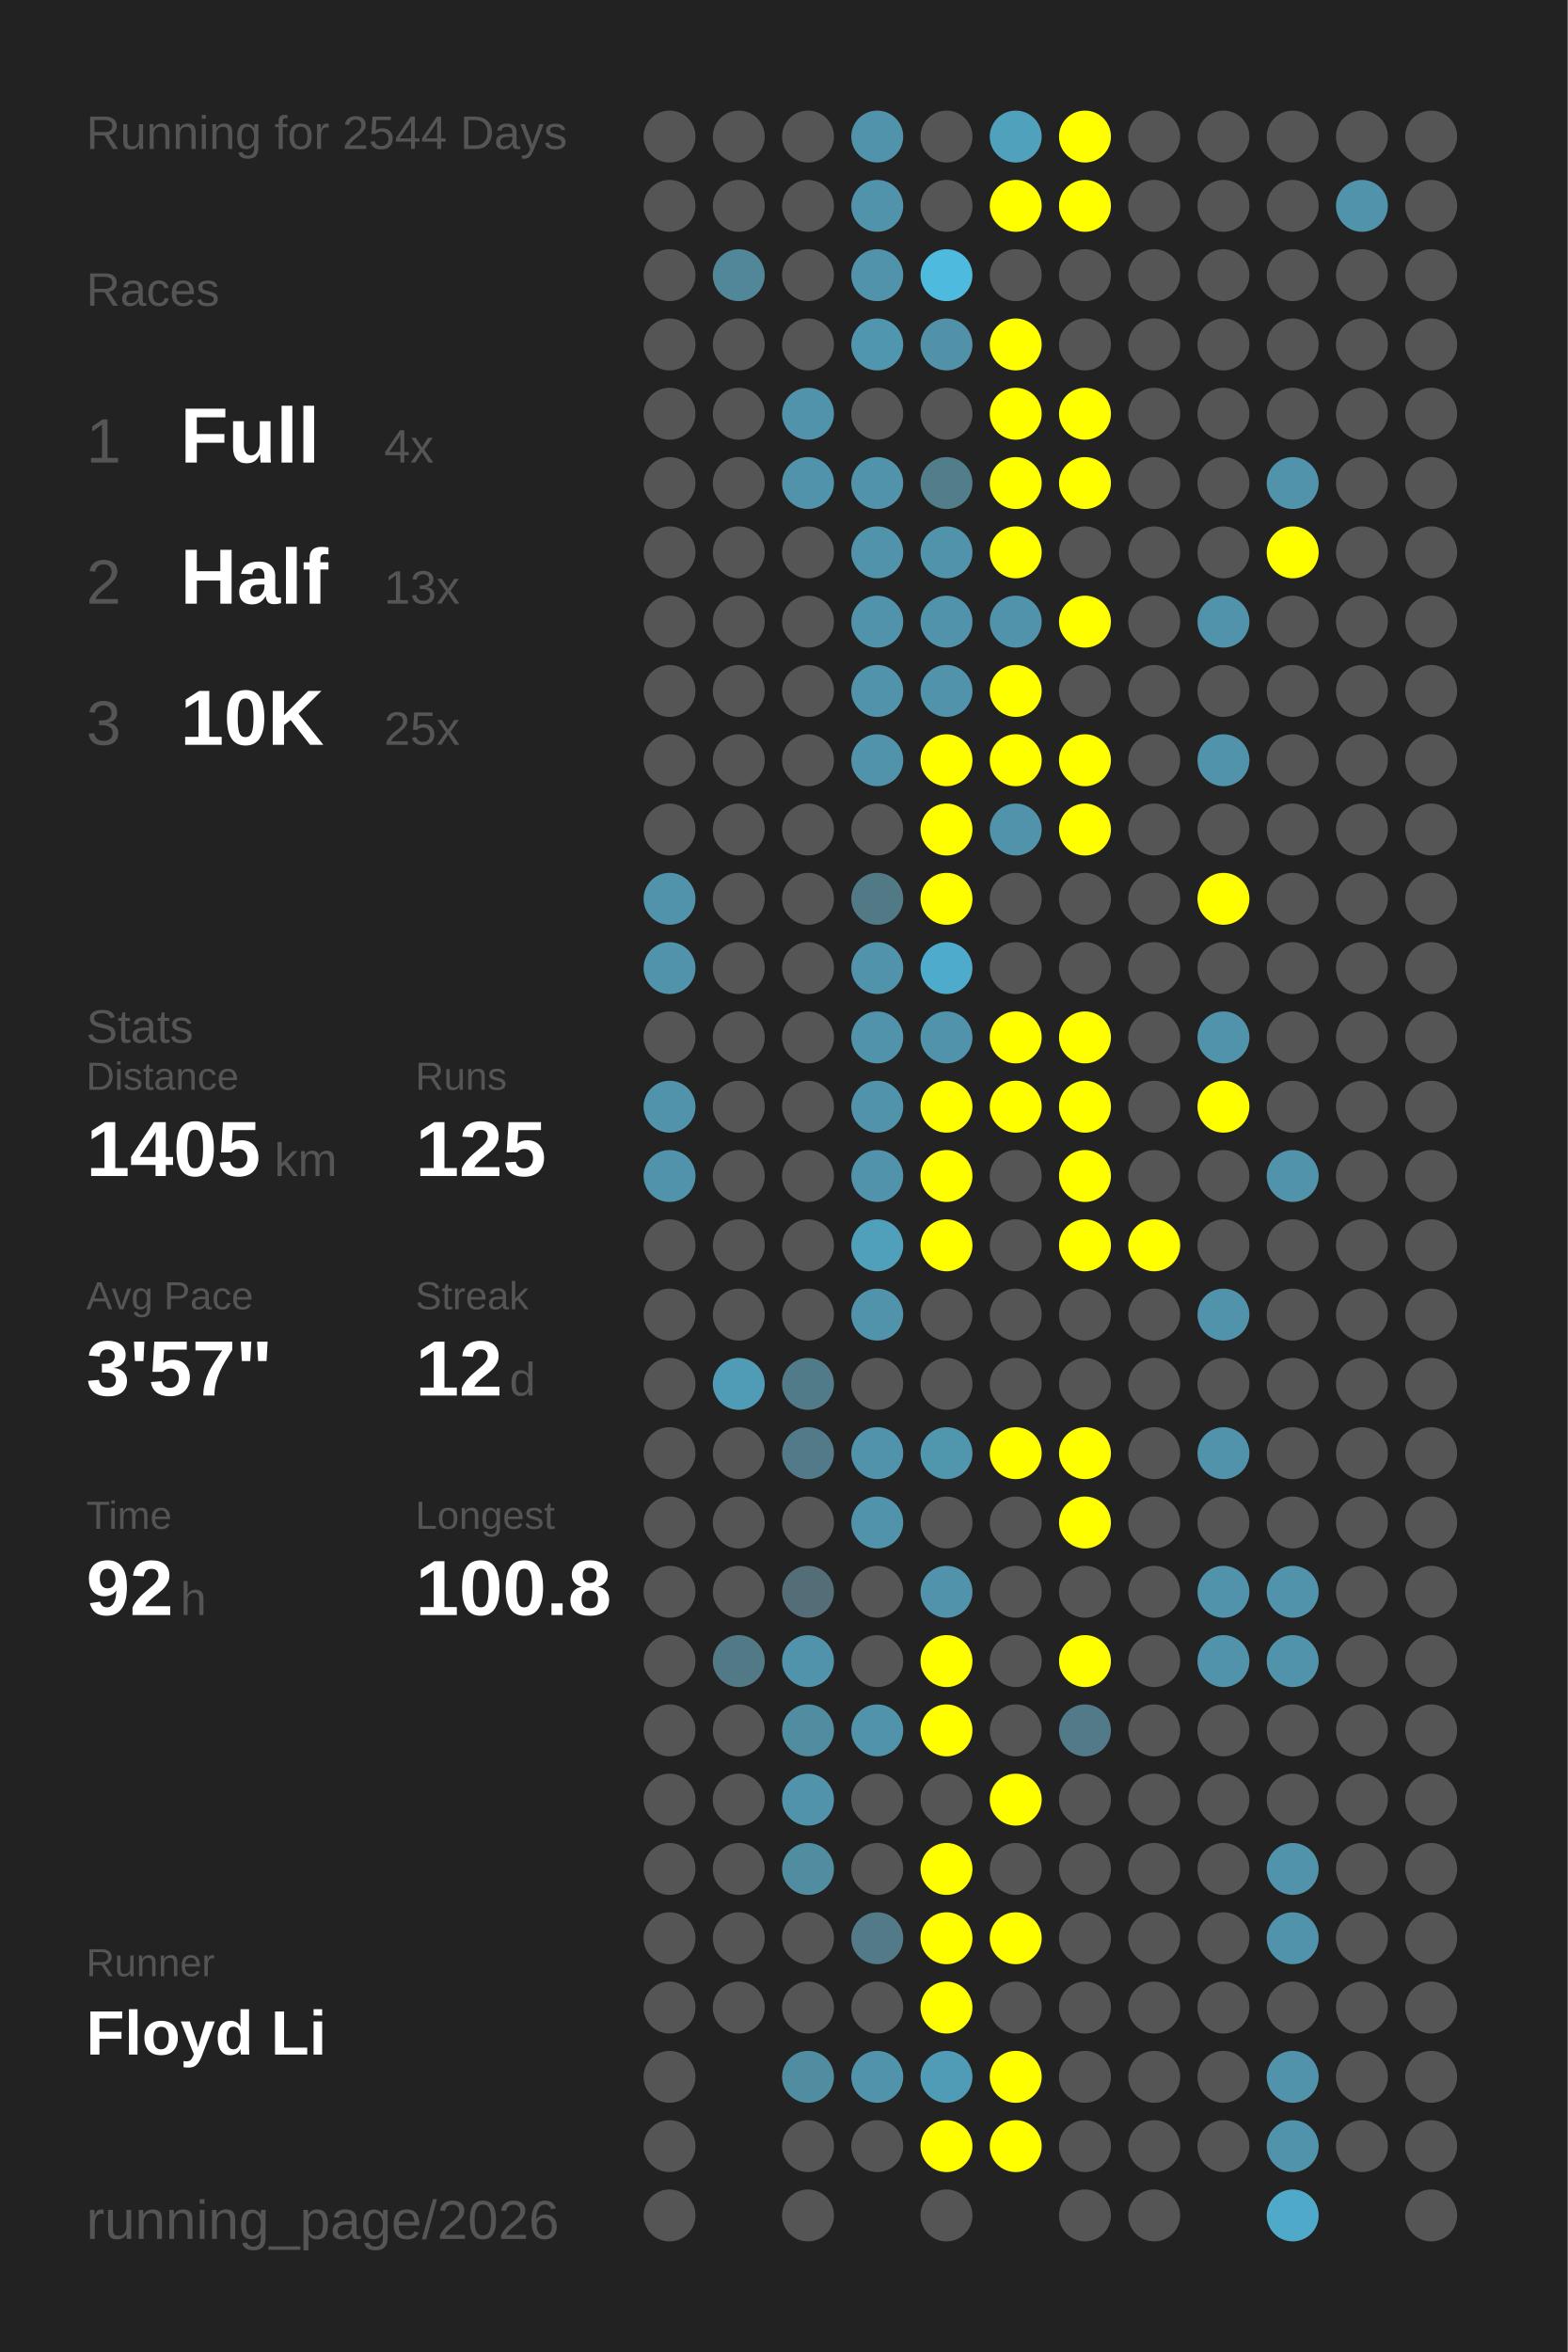
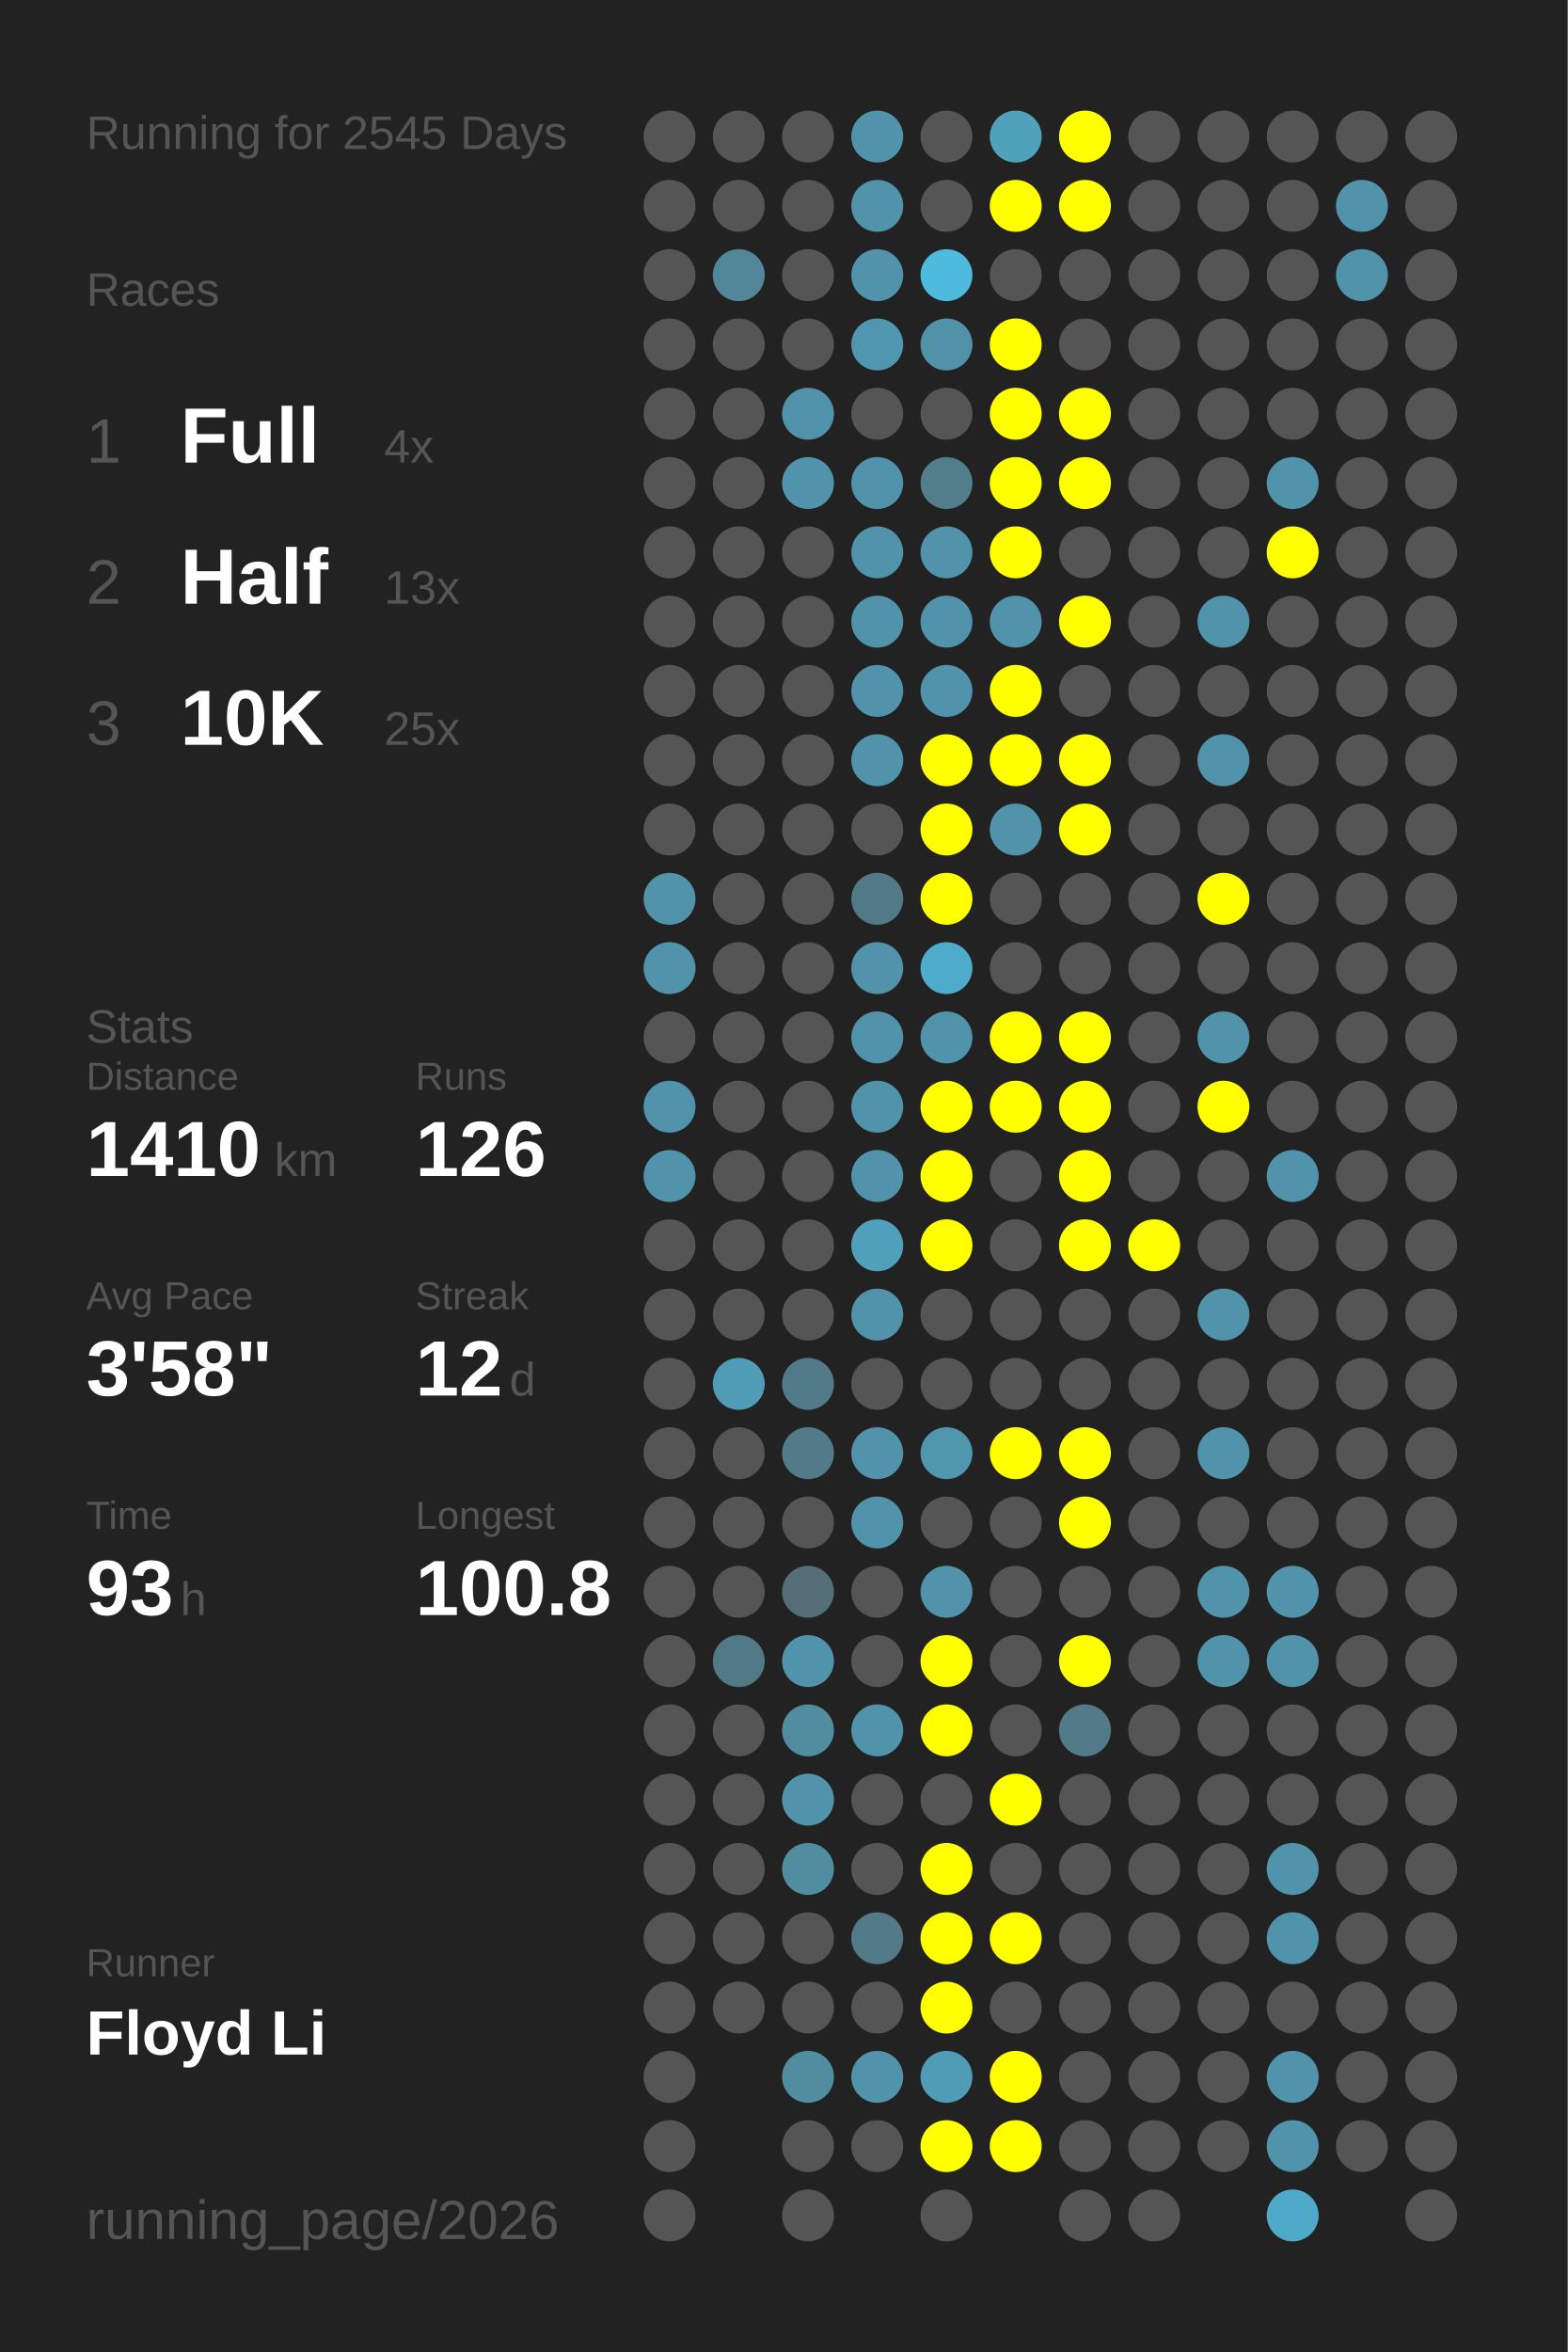
<svg xmlns="http://www.w3.org/2000/svg" baseProfile="full" height="300mm" version="1.1" viewBox="0,0,200,300" width="200mm">
  <defs />
  <rect fill="#222222" height="300" width="200" x="0" y="0" />
-   <text fill="#555555" style="font-size:6px; font-family:Arial;" x="11" y="19">Running for 2544 Days</text>
+   <text fill="#555555" style="font-size:6px; font-family:Arial;" x="11" y="19">Running for 2545 Days</text>
  <text fill="#555555" style="font-size:6px; font-family:Arial;" x="11" y="39">Races</text>
  <text fill="#555555" style="font-size:8px; font-family:Arial;" x="11" y="59">1</text>
  <text fill="#FFFFFF" style="font-size:10px; font-family:Arial; font-weight:bold;" x="23" y="59">Full</text>
  <text fill="#555555" style="font-size:6px; font-family:Arial;" x="49" y="59">4x</text>
  <text fill="#555555" style="font-size:8px; font-family:Arial;" x="11" y="77">2</text>
  <text fill="#FFFFFF" style="font-size:10px; font-family:Arial; font-weight:bold;" x="23" y="77">Half</text>
  <text fill="#555555" style="font-size:6px; font-family:Arial;" x="49" y="77">13x</text>
  <text fill="#555555" style="font-size:8px; font-family:Arial;" x="11" y="95">3</text>
  <text fill="#FFFFFF" style="font-size:10px; font-family:Arial; font-weight:bold;" x="23" y="95">10K</text>
  <text fill="#555555" style="font-size:6px; font-family:Arial;" x="49" y="95">25x</text>
  <text fill="#555555" style="font-size:6px; font-family:Arial;" x="11" y="133">Stats</text>
  <text fill="#555555" style="font-size:5px; font-family:Arial;" x="11" y="139">Distance</text>
-   <text fill="#FFFFFF" style="font-size:10px; font-family:Arial; font-weight:bold;" x="11" y="150">1405</text>
+   <text fill="#FFFFFF" style="font-size:10px; font-family:Arial; font-weight:bold;" x="11" y="150">1410</text>
  <text fill="#555555" style="font-size:6px; font-family:Arial;" x="35" y="150">km</text>
  <text fill="#555555" style="font-size:5px; font-family:Arial;" x="53" y="139">Runs</text>
-   <text fill="#FFFFFF" style="font-size:10px; font-family:Arial; font-weight:bold;" x="53" y="150">125</text>
+   <text fill="#FFFFFF" style="font-size:10px; font-family:Arial; font-weight:bold;" x="53" y="150">126</text>
  <text fill="#555555" style="font-size:5px; font-family:Arial;" x="11" y="167">Avg Pace</text>
-   <text fill="#FFFFFF" style="font-size:10px; font-family:Arial; font-weight:bold;" x="11" y="178">3'57"</text>
+   <text fill="#FFFFFF" style="font-size:10px; font-family:Arial; font-weight:bold;" x="11" y="178">3'58"</text>
  <text fill="#555555" style="font-size:5px; font-family:Arial;" x="53" y="167">Streak</text>
  <text fill="#FFFFFF" style="font-size:10px; font-family:Arial; font-weight:bold;" x="53" y="178">12</text>
  <text fill="#555555" style="font-size:6px; font-family:Arial;" x="65" y="178">d</text>
  <text fill="#555555" style="font-size:5px; font-family:Arial;" x="11" y="195">Time</text>
-   <text fill="#FFFFFF" style="font-size:10px; font-family:Arial; font-weight:bold;" x="11" y="206">92</text>
+   <text fill="#FFFFFF" style="font-size:10px; font-family:Arial; font-weight:bold;" x="11" y="206">93</text>
  <text fill="#555555" style="font-size:6px; font-family:Arial;" x="23" y="206">h</text>
  <text fill="#555555" style="font-size:5px; font-family:Arial;" x="53" y="195">Longest</text>
  <text fill="#FFFFFF" style="font-size:10px; font-family:Arial; font-weight:bold;" x="53" y="206">100.8</text>
  <text fill="#555555" style="font-size:5px; font-family:Arial;" x="11" y="252.065">Runner</text>
  <text fill="#FFFFFF" style="font-size:8px; font-family:Arial; font-weight:bold;" x="11" y="262.065">Floyd Li</text>
  <text fill="#555555" style="font-size:7px; font-family:Arial;" x="11" y="285.581">running_page/2026</text>
  <circle cx="85.417" cy="17.419" fill="#555555" r="3.312" />
  <circle cx="85.417" cy="26.258" fill="#555555" r="3.312" />
  <circle cx="85.417" cy="35.097" fill="#555555" r="3.312" />
  <circle cx="85.417" cy="43.935" fill="#555555" r="3.312" />
  <circle cx="85.417" cy="52.774" fill="#555555" r="3.312" />
  <circle cx="85.417" cy="61.613" fill="#555555" r="3.312" />
  <circle cx="85.417" cy="70.452" fill="#555555" r="3.312" />
  <circle cx="85.417" cy="79.29" fill="#555555" r="3.312" />
  <circle cx="85.417" cy="88.129" fill="#555555" r="3.312" />
  <circle cx="85.417" cy="96.968" fill="#555555" r="3.312" />
  <circle cx="85.417" cy="105.806" fill="#555555" r="3.312" />
  <circle cx="85.417" cy="114.645" fill="#5093aa" r="3.312" />
  <circle cx="85.417" cy="123.484" fill="#5093aa" r="3.312" />
  <circle cx="85.417" cy="132.323" fill="#555555" r="3.312" />
  <circle cx="85.417" cy="141.161" fill="#5093aa" r="3.312" />
  <circle cx="85.417" cy="150" fill="#5093aa" r="3.312" />
  <circle cx="85.417" cy="158.839" fill="#555555" r="3.312" />
  <circle cx="85.417" cy="167.677" fill="#555555" r="3.312" />
  <circle cx="85.417" cy="176.516" fill="#555555" r="3.312" />
  <circle cx="85.417" cy="185.355" fill="#555555" r="3.312" />
  <circle cx="85.417" cy="194.194" fill="#555555" r="3.312" />
  <circle cx="85.417" cy="203.032" fill="#555555" r="3.312" />
  <circle cx="85.417" cy="211.871" fill="#555555" r="3.312" />
  <circle cx="85.417" cy="220.71" fill="#555555" r="3.312" />
  <circle cx="85.417" cy="229.548" fill="#555555" r="3.312" />
  <circle cx="85.417" cy="238.387" fill="#555555" r="3.312" />
  <circle cx="85.417" cy="247.226" fill="#555555" r="3.312" />
  <circle cx="85.417" cy="256.065" fill="#555555" r="3.312" />
  <circle cx="85.417" cy="264.903" fill="#555555" r="3.312" />
  <circle cx="85.417" cy="273.742" fill="#555555" r="3.312" />
  <circle cx="85.417" cy="282.581" fill="#555555" r="3.312" />
  <circle cx="94.25" cy="17.419" fill="#555555" r="3.312" />
  <circle cx="94.25" cy="26.258" fill="#555555" r="3.312" />
  <circle cx="94.25" cy="35.097" fill="#518799" r="3.312" />
  <circle cx="94.25" cy="43.935" fill="#555555" r="3.312" />
  <circle cx="94.25" cy="52.774" fill="#555555" r="3.312" />
  <circle cx="94.25" cy="61.613" fill="#555555" r="3.312" />
  <circle cx="94.25" cy="70.452" fill="#555555" r="3.312" />
  <circle cx="94.25" cy="79.29" fill="#555555" r="3.312" />
  <circle cx="94.25" cy="88.129" fill="#555555" r="3.312" />
  <circle cx="94.25" cy="96.968" fill="#555555" r="3.312" />
  <circle cx="94.25" cy="105.806" fill="#555555" r="3.312" />
  <circle cx="94.25" cy="114.645" fill="#555555" r="3.312" />
  <circle cx="94.25" cy="123.484" fill="#555555" r="3.312" />
  <circle cx="94.25" cy="132.323" fill="#555555" r="3.312" />
  <circle cx="94.25" cy="141.161" fill="#555555" r="3.312" />
  <circle cx="94.25" cy="150" fill="#555555" r="3.312" />
  <circle cx="94.25" cy="158.839" fill="#555555" r="3.312" />
  <circle cx="94.25" cy="167.677" fill="#555555" r="3.312" />
  <circle cx="94.25" cy="176.516" fill="#509cb6" r="3.312" />
  <circle cx="94.25" cy="185.355" fill="#555555" r="3.312" />
  <circle cx="94.25" cy="194.194" fill="#555555" r="3.312" />
  <circle cx="94.25" cy="203.032" fill="#555555" r="3.312" />
  <circle cx="94.25" cy="211.871" fill="#527986" r="3.312" />
  <circle cx="94.25" cy="220.71" fill="#555555" r="3.312" />
  <circle cx="94.25" cy="229.548" fill="#555555" r="3.312" />
  <circle cx="94.25" cy="238.387" fill="#555555" r="3.312" />
  <circle cx="94.25" cy="247.226" fill="#555555" r="3.312" />
  <circle cx="94.25" cy="256.065" fill="#555555" r="3.312" />
  <circle cx="103.083" cy="17.419" fill="#555555" r="3.312" />
  <circle cx="103.083" cy="26.258" fill="#555555" r="3.312" />
  <circle cx="103.083" cy="35.097" fill="#555555" r="3.312" />
  <circle cx="103.083" cy="43.935" fill="#555555" r="3.312" />
  <circle cx="103.083" cy="52.774" fill="#5093aa" r="3.312" />
  <circle cx="103.083" cy="61.613" fill="#5093aa" r="3.312" />
  <circle cx="103.083" cy="70.452" fill="#555555" r="3.312" />
  <circle cx="103.083" cy="79.29" fill="#555555" r="3.312" />
  <circle cx="103.083" cy="88.129" fill="#555555" r="3.312" />
  <circle cx="103.083" cy="96.968" fill="#555555" r="3.312" />
  <circle cx="103.083" cy="105.806" fill="#555555" r="3.312" />
  <circle cx="103.083" cy="114.645" fill="#555555" r="3.312" />
  <circle cx="103.083" cy="123.484" fill="#555555" r="3.312" />
  <circle cx="103.083" cy="132.323" fill="#555555" r="3.312" />
  <circle cx="103.083" cy="141.161" fill="#555555" r="3.312" />
  <circle cx="103.083" cy="150" fill="#555555" r="3.312" />
  <circle cx="103.083" cy="158.839" fill="#555555" r="3.312" />
  <circle cx="103.083" cy="167.677" fill="#555555" r="3.312" />
  <circle cx="103.083" cy="176.516" fill="#527b8a" r="3.312" />
  <circle cx="103.083" cy="185.355" fill="#527a88" r="3.312" />
  <circle cx="103.083" cy="194.194" fill="#555555" r="3.312" />
  <circle cx="103.083" cy="203.032" fill="#536e77" r="3.312" />
  <circle cx="103.083" cy="211.871" fill="#5093aa" r="3.312" />
  <circle cx="103.083" cy="220.71" fill="#518da1" r="3.312" />
  <circle cx="103.083" cy="229.548" fill="#5093aa" r="3.312" />
  <circle cx="103.083" cy="238.387" fill="#518da1" r="3.312" />
  <circle cx="103.083" cy="247.226" fill="#555555" r="3.312" />
  <circle cx="103.083" cy="256.065" fill="#555555" r="3.312" />
  <circle cx="103.083" cy="264.903" fill="#518da1" r="3.312" />
  <circle cx="103.083" cy="273.742" fill="#555555" r="3.312" />
  <circle cx="103.083" cy="282.581" fill="#555555" r="3.312" />
  <circle cx="111.917" cy="17.419" fill="#5093aa" r="3.312" />
  <circle cx="111.917" cy="26.258" fill="#5093aa" r="3.312" />
  <circle cx="111.917" cy="35.097" fill="#5093aa" r="3.312" />
  <circle cx="111.917" cy="43.935" fill="#5096ae" r="3.312" />
  <circle cx="111.917" cy="52.774" fill="#555555" r="3.312" />
  <circle cx="111.917" cy="61.613" fill="#5093aa" r="3.312" />
  <circle cx="111.917" cy="70.452" fill="#5093aa" r="3.312" />
  <circle cx="111.917" cy="79.29" fill="#5093aa" r="3.312" />
  <circle cx="111.917" cy="88.129" fill="#5093aa" r="3.312" />
  <circle cx="111.917" cy="96.968" fill="#5093aa" r="3.312" />
  <circle cx="111.917" cy="105.806" fill="#555555" r="3.312" />
  <circle cx="111.917" cy="114.645" fill="#527986" r="3.312" />
  <circle cx="111.917" cy="123.484" fill="#5093aa" r="3.312" />
  <circle cx="111.917" cy="132.323" fill="#5093aa" r="3.312" />
  <circle cx="111.917" cy="141.161" fill="#5093aa" r="3.312" />
  <circle cx="111.917" cy="150" fill="#5093aa" r="3.312" />
  <circle cx="111.917" cy="158.839" fill="#50a0bb" r="3.312" />
  <circle cx="111.917" cy="167.677" fill="#5093aa" r="3.312" />
  <circle cx="111.917" cy="176.516" fill="#555555" r="3.312" />
  <circle cx="111.917" cy="185.355" fill="#5093aa" r="3.312" />
  <circle cx="111.917" cy="194.194" fill="#5093aa" r="3.312" />
  <circle cx="111.917" cy="203.032" fill="#555555" r="3.312" />
  <circle cx="111.917" cy="211.871" fill="#555555" r="3.312" />
  <circle cx="111.917" cy="220.71" fill="#5093aa" r="3.312" />
  <circle cx="111.917" cy="229.548" fill="#555555" r="3.312" />
  <circle cx="111.917" cy="238.387" fill="#555555" r="3.312" />
  <circle cx="111.917" cy="247.226" fill="#527a88" r="3.312" />
  <circle cx="111.917" cy="256.065" fill="#555555" r="3.312" />
  <circle cx="111.917" cy="264.903" fill="#5093aa" r="3.312" />
  <circle cx="111.917" cy="273.742" fill="#555555" r="3.312" />
  <circle cx="120.75" cy="17.419" fill="#555555" r="3.312" />
  <circle cx="120.75" cy="26.258" fill="#555555" r="3.312" />
  <circle cx="120.75" cy="35.097" fill="#4ebade" r="3.312" />
  <circle cx="120.75" cy="43.935" fill="#5192a8" r="3.312" />
  <circle cx="120.75" cy="52.774" fill="#555555" r="3.312" />
  <circle cx="120.75" cy="61.613" fill="#527d8b" r="3.312" />
  <circle cx="120.75" cy="70.452" fill="#5093aa" r="3.312" />
  <circle cx="120.75" cy="79.29" fill="#5093aa" r="3.312" />
  <circle cx="120.75" cy="88.129" fill="#5093aa" r="3.312" />
  <circle cx="120.75" cy="96.968" fill="#FFFF00" r="3.312" />
  <circle cx="120.75" cy="105.806" fill="#FFFF00" r="3.312" />
  <circle cx="120.75" cy="114.645" fill="#FFFF00" r="3.312" />
  <circle cx="120.75" cy="123.484" fill="#4fabcb" r="3.312" />
  <circle cx="120.75" cy="132.323" fill="#5093aa" r="3.312" />
  <circle cx="120.75" cy="141.161" fill="#FFFF00" r="3.312" />
  <circle cx="120.75" cy="150" fill="#FFFF00" r="3.312" />
  <circle cx="120.75" cy="158.839" fill="#FFFF00" r="3.312" />
  <circle cx="120.75" cy="167.677" fill="#555555" r="3.312" />
  <circle cx="120.75" cy="176.516" fill="#555555" r="3.312" />
  <circle cx="120.75" cy="185.355" fill="#5096ad" r="3.312" />
  <circle cx="120.75" cy="194.194" fill="#555555" r="3.312" />
  <circle cx="120.75" cy="203.032" fill="#5093aa" r="3.312" />
  <circle cx="120.75" cy="211.871" fill="#FFFF00" r="3.312" />
  <circle cx="120.75" cy="220.71" fill="#FFFF00" r="3.312" />
  <circle cx="120.75" cy="229.548" fill="#555555" r="3.312" />
  <circle cx="120.75" cy="238.387" fill="#FFFF00" r="3.312" />
  <circle cx="120.75" cy="247.226" fill="#FFFF00" r="3.312" />
  <circle cx="120.75" cy="256.065" fill="#FFFF00" r="3.312" />
  <circle cx="120.75" cy="264.903" fill="#509bb5" r="3.312" />
  <circle cx="120.75" cy="273.742" fill="#FFFF00" r="3.312" />
  <circle cx="120.75" cy="282.581" fill="#555555" r="3.312" />
  <circle cx="129.583" cy="17.419" fill="#50a1bc" r="3.312" />
  <circle cx="129.583" cy="26.258" fill="#FFFF00" r="3.312" />
  <circle cx="129.583" cy="35.097" fill="#555555" r="3.312" />
  <circle cx="129.583" cy="43.935" fill="#FFFF00" r="3.312" />
  <circle cx="129.583" cy="52.774" fill="#FFFF00" r="3.312" />
  <circle cx="129.583" cy="61.613" fill="#FFFF00" r="3.312" />
  <circle cx="129.583" cy="70.452" fill="#FFFF00" r="3.312" />
  <circle cx="129.583" cy="79.29" fill="#5093aa" r="3.312" />
  <circle cx="129.583" cy="88.129" fill="#FFFF00" r="3.312" />
  <circle cx="129.583" cy="96.968" fill="#FFFF00" r="3.312" />
  <circle cx="129.583" cy="105.806" fill="#5093aa" r="3.312" />
  <circle cx="129.583" cy="114.645" fill="#555555" r="3.312" />
  <circle cx="129.583" cy="123.484" fill="#555555" r="3.312" />
  <circle cx="129.583" cy="132.323" fill="#FFFF00" r="3.312" />
  <circle cx="129.583" cy="141.161" fill="#FFFF00" r="3.312" />
  <circle cx="129.583" cy="150" fill="#555555" r="3.312" />
  <circle cx="129.583" cy="158.839" fill="#555555" r="3.312" />
  <circle cx="129.583" cy="167.677" fill="#555555" r="3.312" />
  <circle cx="129.583" cy="176.516" fill="#555555" r="3.312" />
  <circle cx="129.583" cy="185.355" fill="#FFFF00" r="3.312" />
  <circle cx="129.583" cy="194.194" fill="#555555" r="3.312" />
  <circle cx="129.583" cy="203.032" fill="#555555" r="3.312" />
  <circle cx="129.583" cy="211.871" fill="#555555" r="3.312" />
  <circle cx="129.583" cy="220.71" fill="#555555" r="3.312" />
  <circle cx="129.583" cy="229.548" fill="#FFFF00" r="3.312" />
  <circle cx="129.583" cy="238.387" fill="#555555" r="3.312" />
  <circle cx="129.583" cy="247.226" fill="#FFFF00" r="3.312" />
  <circle cx="129.583" cy="256.065" fill="#555555" r="3.312" />
  <circle cx="129.583" cy="264.903" fill="#FFFF00" r="3.312" />
  <circle cx="129.583" cy="273.742" fill="#FFFF00" r="3.312" />
  <circle cx="138.417" cy="17.419" fill="#FFFF00" r="3.312" />
  <circle cx="138.417" cy="26.258" fill="#FFFF00" r="3.312" />
  <circle cx="138.417" cy="35.097" fill="#555555" r="3.312" />
  <circle cx="138.417" cy="43.935" fill="#555555" r="3.312" />
  <circle cx="138.417" cy="52.774" fill="#FFFF00" r="3.312" />
  <circle cx="138.417" cy="61.613" fill="#FFFF00" r="3.312" />
  <circle cx="138.417" cy="70.452" fill="#555555" r="3.312" />
  <circle cx="138.417" cy="79.29" fill="#FFFF00" r="3.312" />
  <circle cx="138.417" cy="88.129" fill="#555555" r="3.312" />
  <circle cx="138.417" cy="96.968" fill="#FFFF00" r="3.312" />
  <circle cx="138.417" cy="105.806" fill="#FFFF00" r="3.312" />
  <circle cx="138.417" cy="114.645" fill="#555555" r="3.312" />
  <circle cx="138.417" cy="123.484" fill="#555555" r="3.312" />
  <circle cx="138.417" cy="132.323" fill="#FFFF00" r="3.312" />
  <circle cx="138.417" cy="141.161" fill="#FFFF00" r="3.312" />
  <circle cx="138.417" cy="150" fill="#FFFF00" r="3.312" />
  <circle cx="138.417" cy="158.839" fill="#FFFF00" r="3.312" />
  <circle cx="138.417" cy="167.677" fill="#555555" r="3.312" />
  <circle cx="138.417" cy="176.516" fill="#555555" r="3.312" />
  <circle cx="138.417" cy="185.355" fill="#FFFF00" r="3.312" />
  <circle cx="138.417" cy="194.194" fill="#FFFF00" r="3.312" />
  <circle cx="138.417" cy="203.032" fill="#555555" r="3.312" />
  <circle cx="138.417" cy="211.871" fill="#FFFF00" r="3.312" />
  <circle cx="138.417" cy="220.71" fill="#527a88" r="3.312" />
  <circle cx="138.417" cy="229.548" fill="#555555" r="3.312" />
  <circle cx="138.417" cy="238.387" fill="#555555" r="3.312" />
  <circle cx="138.417" cy="247.226" fill="#555555" r="3.312" />
  <circle cx="138.417" cy="256.065" fill="#555555" r="3.312" />
  <circle cx="138.417" cy="264.903" fill="#555555" r="3.312" />
  <circle cx="138.417" cy="273.742" fill="#555555" r="3.312" />
  <circle cx="138.417" cy="282.581" fill="#555555" r="3.312" />
  <circle cx="147.25" cy="17.419" fill="#555555" r="3.312" />
  <circle cx="147.25" cy="26.258" fill="#555555" r="3.312" />
  <circle cx="147.25" cy="35.097" fill="#555555" r="3.312" />
  <circle cx="147.25" cy="43.935" fill="#555555" r="3.312" />
  <circle cx="147.25" cy="52.774" fill="#555555" r="3.312" />
  <circle cx="147.25" cy="61.613" fill="#555555" r="3.312" />
  <circle cx="147.25" cy="70.452" fill="#555555" r="3.312" />
  <circle cx="147.25" cy="79.29" fill="#555555" r="3.312" />
  <circle cx="147.25" cy="88.129" fill="#555555" r="3.312" />
  <circle cx="147.25" cy="96.968" fill="#555555" r="3.312" />
  <circle cx="147.25" cy="105.806" fill="#555555" r="3.312" />
  <circle cx="147.25" cy="114.645" fill="#555555" r="3.312" />
  <circle cx="147.25" cy="123.484" fill="#555555" r="3.312" />
  <circle cx="147.25" cy="132.323" fill="#555555" r="3.312" />
  <circle cx="147.25" cy="141.161" fill="#555555" r="3.312" />
  <circle cx="147.25" cy="150" fill="#555555" r="3.312" />
  <circle cx="147.25" cy="158.839" fill="#FFFF00" r="3.312" />
  <circle cx="147.25" cy="167.677" fill="#555555" r="3.312" />
  <circle cx="147.25" cy="176.516" fill="#555555" r="3.312" />
  <circle cx="147.25" cy="185.355" fill="#555555" r="3.312" />
  <circle cx="147.25" cy="194.194" fill="#555555" r="3.312" />
  <circle cx="147.25" cy="203.032" fill="#555555" r="3.312" />
  <circle cx="147.25" cy="211.871" fill="#555555" r="3.312" />
  <circle cx="147.25" cy="220.71" fill="#555555" r="3.312" />
  <circle cx="147.25" cy="229.548" fill="#555555" r="3.312" />
  <circle cx="147.25" cy="238.387" fill="#555555" r="3.312" />
  <circle cx="147.25" cy="247.226" fill="#555555" r="3.312" />
  <circle cx="147.25" cy="256.065" fill="#555555" r="3.312" />
  <circle cx="147.25" cy="264.903" fill="#555555" r="3.312" />
  <circle cx="147.25" cy="273.742" fill="#555555" r="3.312" />
  <circle cx="147.25" cy="282.581" fill="#555555" r="3.312" />
  <circle cx="156.083" cy="17.419" fill="#555555" r="3.312" />
  <circle cx="156.083" cy="26.258" fill="#555555" r="3.312" />
  <circle cx="156.083" cy="35.097" fill="#555555" r="3.312" />
  <circle cx="156.083" cy="43.935" fill="#555555" r="3.312" />
  <circle cx="156.083" cy="52.774" fill="#555555" r="3.312" />
  <circle cx="156.083" cy="61.613" fill="#555555" r="3.312" />
  <circle cx="156.083" cy="70.452" fill="#555555" r="3.312" />
  <circle cx="156.083" cy="79.29" fill="#5093aa" r="3.312" />
  <circle cx="156.083" cy="88.129" fill="#555555" r="3.312" />
  <circle cx="156.083" cy="96.968" fill="#5093aa" r="3.312" />
  <circle cx="156.083" cy="105.806" fill="#555555" r="3.312" />
  <circle cx="156.083" cy="114.645" fill="#FFFF00" r="3.312" />
  <circle cx="156.083" cy="123.484" fill="#555555" r="3.312" />
  <circle cx="156.083" cy="132.323" fill="#5093aa" r="3.312" />
  <circle cx="156.083" cy="141.161" fill="#FFFF00" r="3.312" />
  <circle cx="156.083" cy="150" fill="#555555" r="3.312" />
  <circle cx="156.083" cy="158.839" fill="#555555" r="3.312" />
  <circle cx="156.083" cy="167.677" fill="#5093aa" r="3.312" />
  <circle cx="156.083" cy="176.516" fill="#555555" r="3.312" />
  <circle cx="156.083" cy="185.355" fill="#5093aa" r="3.312" />
  <circle cx="156.083" cy="194.194" fill="#555555" r="3.312" />
  <circle cx="156.083" cy="203.032" fill="#5093aa" r="3.312" />
  <circle cx="156.083" cy="211.871" fill="#5093aa" r="3.312" />
  <circle cx="156.083" cy="220.71" fill="#555555" r="3.312" />
  <circle cx="156.083" cy="229.548" fill="#555555" r="3.312" />
  <circle cx="156.083" cy="238.387" fill="#555555" r="3.312" />
  <circle cx="156.083" cy="247.226" fill="#555555" r="3.312" />
  <circle cx="156.083" cy="256.065" fill="#555555" r="3.312" />
  <circle cx="156.083" cy="264.903" fill="#555555" r="3.312" />
  <circle cx="156.083" cy="273.742" fill="#555555" r="3.312" />
  <circle cx="164.917" cy="17.419" fill="#555555" r="3.312" />
  <circle cx="164.917" cy="26.258" fill="#555555" r="3.312" />
  <circle cx="164.917" cy="35.097" fill="#555555" r="3.312" />
  <circle cx="164.917" cy="43.935" fill="#555555" r="3.312" />
  <circle cx="164.917" cy="52.774" fill="#555555" r="3.312" />
  <circle cx="164.917" cy="61.613" fill="#5093aa" r="3.312" />
  <circle cx="164.917" cy="70.452" fill="#FFFF00" r="3.312" />
  <circle cx="164.917" cy="79.29" fill="#555555" r="3.312" />
  <circle cx="164.917" cy="88.129" fill="#555555" r="3.312" />
  <circle cx="164.917" cy="96.968" fill="#555555" r="3.312" />
  <circle cx="164.917" cy="105.806" fill="#555555" r="3.312" />
  <circle cx="164.917" cy="114.645" fill="#555555" r="3.312" />
  <circle cx="164.917" cy="123.484" fill="#555555" r="3.312" />
  <circle cx="164.917" cy="132.323" fill="#555555" r="3.312" />
  <circle cx="164.917" cy="141.161" fill="#555555" r="3.312" />
  <circle cx="164.917" cy="150" fill="#5093aa" r="3.312" />
  <circle cx="164.917" cy="158.839" fill="#555555" r="3.312" />
  <circle cx="164.917" cy="167.677" fill="#555555" r="3.312" />
  <circle cx="164.917" cy="176.516" fill="#555555" r="3.312" />
  <circle cx="164.917" cy="185.355" fill="#555555" r="3.312" />
  <circle cx="164.917" cy="194.194" fill="#555555" r="3.312" />
  <circle cx="164.917" cy="203.032" fill="#5093aa" r="3.312" />
  <circle cx="164.917" cy="211.871" fill="#5093aa" r="3.312" />
  <circle cx="164.917" cy="220.71" fill="#555555" r="3.312" />
  <circle cx="164.917" cy="229.548" fill="#555555" r="3.312" />
  <circle cx="164.917" cy="238.387" fill="#5093aa" r="3.312" />
  <circle cx="164.917" cy="247.226" fill="#5093aa" r="3.312" />
  <circle cx="164.917" cy="256.065" fill="#555555" r="3.312" />
  <circle cx="164.917" cy="264.903" fill="#5093aa" r="3.312" />
  <circle cx="164.917" cy="273.742" fill="#5093aa" r="3.312" />
  <circle cx="164.917" cy="282.581" fill="#4faac9" r="3.312" />
  <circle cx="173.75" cy="17.419" fill="#555555" r="3.312" />
  <circle cx="173.75" cy="26.258" fill="#5093aa" r="3.312" />
-   <circle cx="173.75" cy="35.097" fill="#555555" r="3.312" />
+   <circle cx="173.75" cy="35.097" fill="#5093aa" r="3.312" />
  <circle cx="173.75" cy="43.935" fill="#555555" r="3.312" />
  <circle cx="173.75" cy="52.774" fill="#555555" r="3.312" />
  <circle cx="173.75" cy="61.613" fill="#555555" r="3.312" />
  <circle cx="173.75" cy="70.452" fill="#555555" r="3.312" />
  <circle cx="173.75" cy="79.29" fill="#555555" r="3.312" />
  <circle cx="173.75" cy="88.129" fill="#555555" r="3.312" />
  <circle cx="173.75" cy="96.968" fill="#555555" r="3.312" />
  <circle cx="173.75" cy="105.806" fill="#555555" r="3.312" />
  <circle cx="173.75" cy="114.645" fill="#555555" r="3.312" />
  <circle cx="173.75" cy="123.484" fill="#555555" r="3.312" />
  <circle cx="173.75" cy="132.323" fill="#555555" r="3.312" />
  <circle cx="173.75" cy="141.161" fill="#555555" r="3.312" />
  <circle cx="173.75" cy="150" fill="#555555" r="3.312" />
  <circle cx="173.75" cy="158.839" fill="#555555" r="3.312" />
  <circle cx="173.75" cy="167.677" fill="#555555" r="3.312" />
  <circle cx="173.75" cy="176.516" fill="#555555" r="3.312" />
  <circle cx="173.75" cy="185.355" fill="#555555" r="3.312" />
  <circle cx="173.75" cy="194.194" fill="#555555" r="3.312" />
  <circle cx="173.75" cy="203.032" fill="#555555" r="3.312" />
  <circle cx="173.75" cy="211.871" fill="#555555" r="3.312" />
  <circle cx="173.75" cy="220.71" fill="#555555" r="3.312" />
  <circle cx="173.75" cy="229.548" fill="#555555" r="3.312" />
  <circle cx="173.75" cy="238.387" fill="#555555" r="3.312" />
  <circle cx="173.75" cy="247.226" fill="#555555" r="3.312" />
  <circle cx="173.75" cy="256.065" fill="#555555" r="3.312" />
  <circle cx="173.75" cy="264.903" fill="#555555" r="3.312" />
  <circle cx="173.75" cy="273.742" fill="#555555" r="3.312" />
  <circle cx="182.583" cy="17.419" fill="#555555" r="3.312" />
  <circle cx="182.583" cy="26.258" fill="#555555" r="3.312" />
  <circle cx="182.583" cy="35.097" fill="#555555" r="3.312" />
  <circle cx="182.583" cy="43.935" fill="#555555" r="3.312" />
  <circle cx="182.583" cy="52.774" fill="#555555" r="3.312" />
  <circle cx="182.583" cy="61.613" fill="#555555" r="3.312" />
  <circle cx="182.583" cy="70.452" fill="#555555" r="3.312" />
  <circle cx="182.583" cy="79.29" fill="#555555" r="3.312" />
  <circle cx="182.583" cy="88.129" fill="#555555" r="3.312" />
  <circle cx="182.583" cy="96.968" fill="#555555" r="3.312" />
  <circle cx="182.583" cy="105.806" fill="#555555" r="3.312" />
  <circle cx="182.583" cy="114.645" fill="#555555" r="3.312" />
  <circle cx="182.583" cy="123.484" fill="#555555" r="3.312" />
  <circle cx="182.583" cy="132.323" fill="#555555" r="3.312" />
  <circle cx="182.583" cy="141.161" fill="#555555" r="3.312" />
  <circle cx="182.583" cy="150" fill="#555555" r="3.312" />
  <circle cx="182.583" cy="158.839" fill="#555555" r="3.312" />
  <circle cx="182.583" cy="167.677" fill="#555555" r="3.312" />
  <circle cx="182.583" cy="176.516" fill="#555555" r="3.312" />
  <circle cx="182.583" cy="185.355" fill="#555555" r="3.312" />
  <circle cx="182.583" cy="194.194" fill="#555555" r="3.312" />
  <circle cx="182.583" cy="203.032" fill="#555555" r="3.312" />
  <circle cx="182.583" cy="211.871" fill="#555555" r="3.312" />
  <circle cx="182.583" cy="220.71" fill="#555555" r="3.312" />
  <circle cx="182.583" cy="229.548" fill="#555555" r="3.312" />
  <circle cx="182.583" cy="238.387" fill="#555555" r="3.312" />
  <circle cx="182.583" cy="247.226" fill="#555555" r="3.312" />
  <circle cx="182.583" cy="256.065" fill="#555555" r="3.312" />
  <circle cx="182.583" cy="264.903" fill="#555555" r="3.312" />
  <circle cx="182.583" cy="273.742" fill="#555555" r="3.312" />
  <circle cx="182.583" cy="282.581" fill="#555555" r="3.312" />
</svg>
